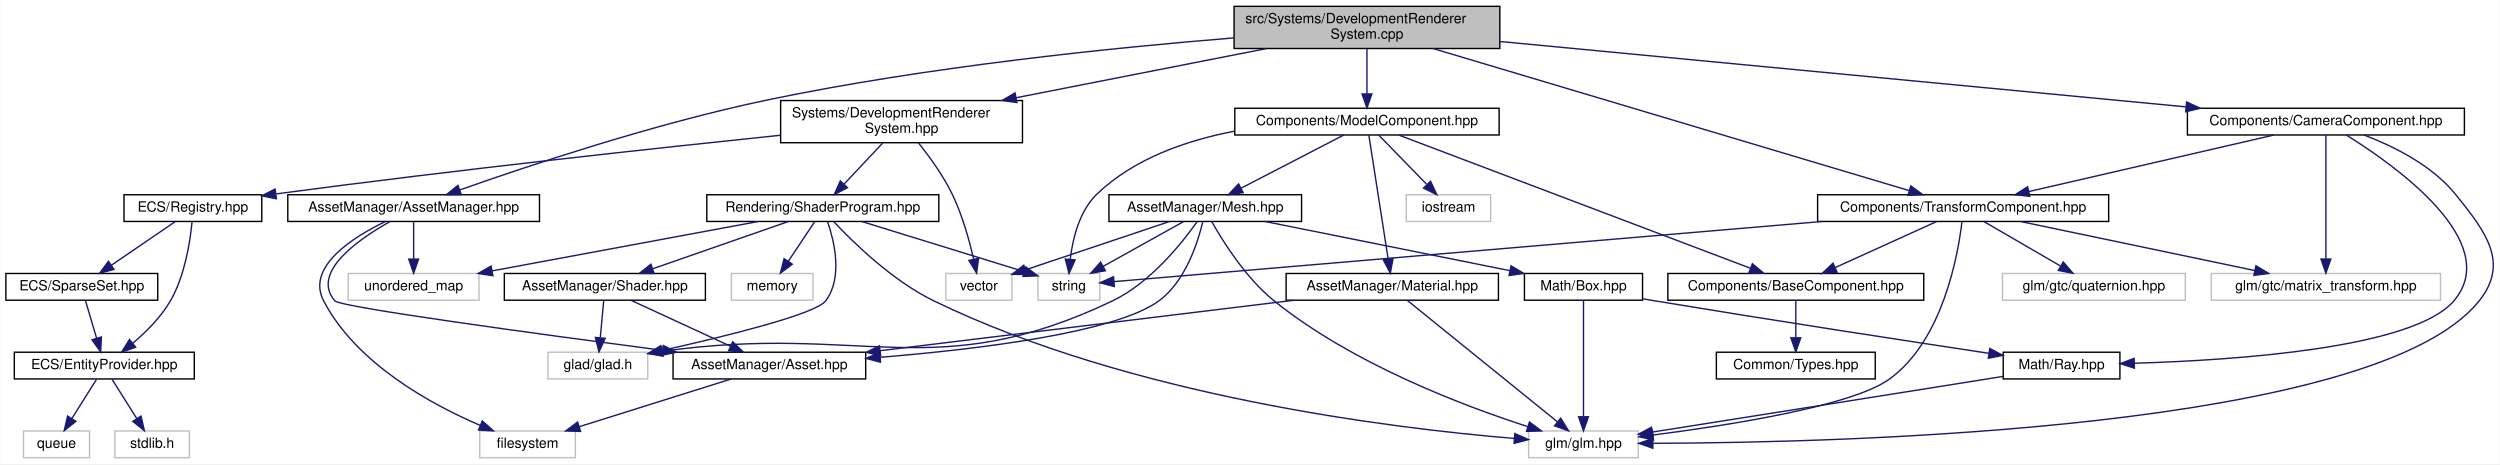
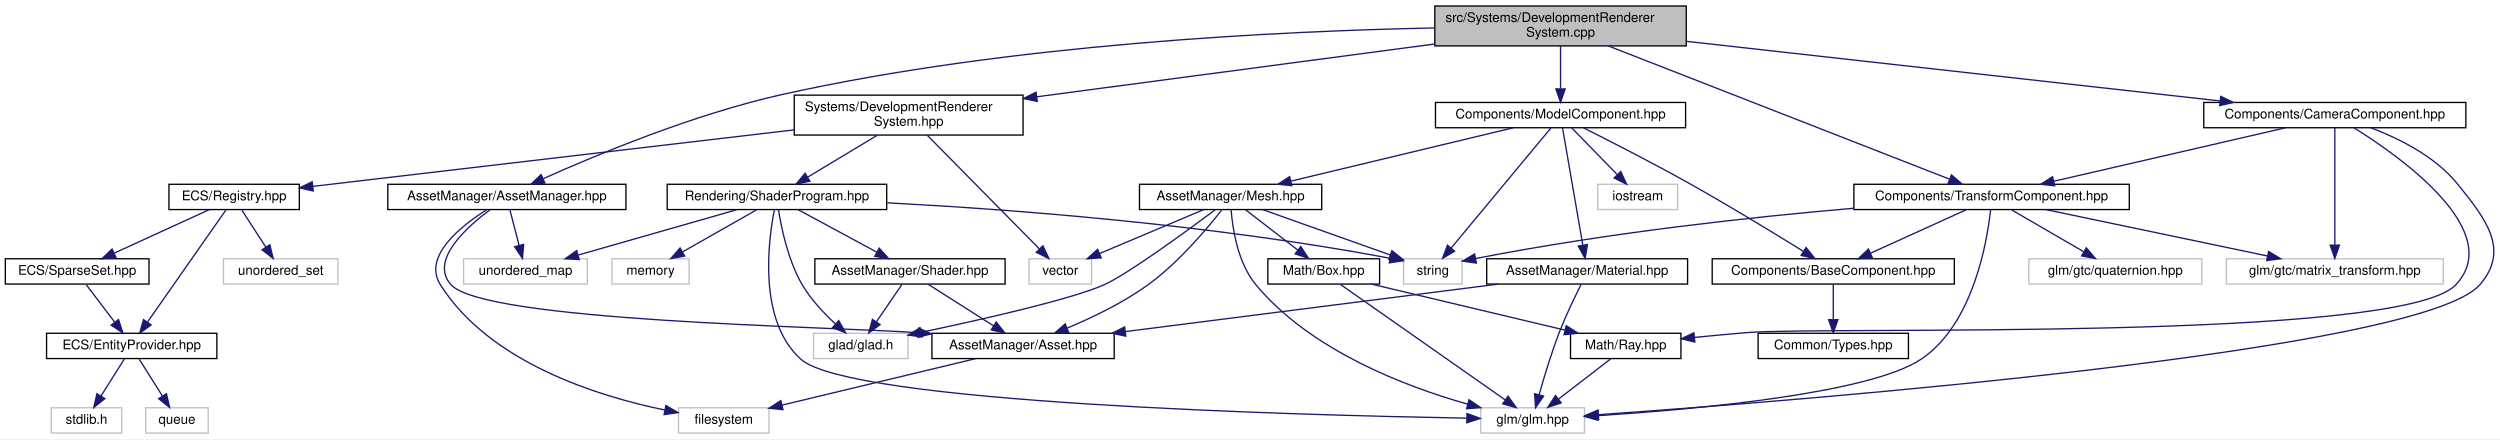
- <svg xmlns="http://www.w3.org/2000/svg" xmlns:xlink="http://www.w3.org/1999/xlink" width="1778pt" height="330pt" viewBox="0.00 0.00 1777.64 330.00">
+ <svg xmlns="http://www.w3.org/2000/svg" xmlns:xlink="http://www.w3.org/1999/xlink" width="1879pt" height="330pt" viewBox="0.00 0.00 1879.16 330.00">
  <g id="graph0" class="graph" transform="scale(1 1) rotate(0) translate(4 326)">
-     <polygon fill="white" stroke="transparent" points="-4,4 -4,-326 1773.64,-326 1773.64,4 -4,4" />
+     <polygon fill="white" stroke="transparent" points="-4,4 -4,-326 1875.16,-326 1875.16,4 -4,4" />
    <g id="node1" class="node">
      <g id="a_node1">
        <a xlink:title=" ">
-           <polygon fill="#bfbfbf" stroke="black" points="873.5,-291.5 873.5,-321.5 1062.5,-321.5 1062.5,-291.5 873.5,-291.5" />
-           <text text-anchor="start" x="881.5" y="-309.5" font-family="Helvetica,sans-Serif" font-size="10.00">src/Systems/DevelopmentRenderer</text>
-           <text text-anchor="middle" x="968" y="-298.5" font-family="Helvetica,sans-Serif" font-size="10.00">System.cpp</text>
+           <polygon fill="#bfbfbf" stroke="black" points="1074.5,-291.5 1074.5,-321.5 1263.5,-321.5 1263.5,-291.5 1074.5,-291.5" />
+           <text text-anchor="start" x="1082.5" y="-309.5" font-family="Helvetica,sans-Serif" font-size="10.00">src/Systems/DevelopmentRenderer</text>
+           <text text-anchor="middle" x="1169" y="-298.5" font-family="Helvetica,sans-Serif" font-size="10.00">System.cpp</text>
        </a>
      </g>
    </g>
    <g id="node2" class="node">
      <g id="a_node2">
        <a xlink:href="_development_renderer_system_8hpp.html" target="_top" xlink:title=" ">
-           <polygon fill="white" stroke="black" points="551,-224.5 551,-254.5 723,-254.5 723,-224.5 551,-224.5" />
-           <text text-anchor="start" x="559" y="-242.5" font-family="Helvetica,sans-Serif" font-size="10.00">Systems/DevelopmentRenderer</text>
-           <text text-anchor="middle" x="637" y="-231.5" font-family="Helvetica,sans-Serif" font-size="10.00">System.hpp</text>
+           <polygon fill="white" stroke="black" points="593,-224.5 593,-254.5 765,-254.5 765,-224.5 593,-224.5" />
+           <text text-anchor="start" x="601" y="-242.5" font-family="Helvetica,sans-Serif" font-size="10.00">Systems/DevelopmentRenderer</text>
+           <text text-anchor="middle" x="679" y="-231.5" font-family="Helvetica,sans-Serif" font-size="10.00">System.hpp</text>
        </a>
      </g>
    </g>
    <g id="edge1" class="edge">
-       <path fill="none" stroke="midnightblue" d="M896.59,-291.48C844.25,-281.2 773.13,-267.23 718.56,-256.52" />
-       <polygon fill="midnightblue" stroke="midnightblue" points="719.06,-253.05 708.57,-254.55 717.71,-259.92 719.06,-253.05" />
-     </g>
-     <g id="node18" class="node">
-       <g id="a_node18">
-         <a xlink:href="_asset_manager_8hpp.html" target="_top" xlink:title=" ">
-           <polygon fill="white" stroke="black" points="200.5,-168.5 200.5,-187.5 379.5,-187.5 379.5,-168.5 200.5,-168.5" />
-           <text text-anchor="middle" x="290" y="-175.5" font-family="Helvetica,sans-Serif" font-size="10.00">AssetManager/AssetManager.hpp</text>
-         </a>
-       </g>
-     </g>
-     <g id="edge19" class="edge">
-       <path fill="none" stroke="midnightblue" d="M873.33,-299.05C786.49,-292.01 654.65,-278.47 542,-255 461.81,-238.29 370.37,-207.72 322.75,-190.89" />
-       <polygon fill="midnightblue" stroke="midnightblue" points="323.86,-187.57 313.27,-187.52 321.52,-194.17 323.86,-187.57" />
+       <path fill="none" stroke="midnightblue" d="M1074.23,-292.93C988.2,-281.52 861.9,-264.76 775.37,-253.28" />
+       <polygon fill="midnightblue" stroke="midnightblue" points="775.66,-249.79 765.28,-251.95 774.73,-256.73 775.66,-249.79" />
    </g>
    <g id="node19" class="node">
      <g id="a_node19">
+         <a xlink:href="_asset_manager_8hpp.html" target="_top" xlink:title=" ">
+           <polygon fill="white" stroke="black" points="287.5,-168.5 287.5,-187.5 466.5,-187.5 466.5,-168.5 287.5,-168.5" />
+           <text text-anchor="middle" x="377" y="-175.5" font-family="Helvetica,sans-Serif" font-size="10.00">AssetManager/AssetManager.hpp</text>
+         </a>
+       </g>
+     </g>
+     <g id="edge20" class="edge">
+       <path fill="none" stroke="midnightblue" d="M1074.37,-305.01C957.71,-302.67 754.03,-292.84 584,-255 517.48,-240.2 443.39,-209.23 404.41,-191.74" />
+       <polygon fill="midnightblue" stroke="midnightblue" points="405.61,-188.44 395.06,-187.5 402.72,-194.82 405.61,-188.44" />
+     </g>
+     <g id="node20" class="node">
+       <g id="a_node20">
        <a xlink:href="_model_component_8hpp.html" target="_top" xlink:title=" ">
-           <polygon fill="white" stroke="black" points="874,-230 874,-249 1062,-249 1062,-230 874,-230" />
-           <text text-anchor="middle" x="968" y="-237" font-family="Helvetica,sans-Serif" font-size="10.00">Components/ModelComponent.hpp</text>
-         </a>
-       </g>
-     </g>
-     <g id="edge23" class="edge">
-       <path fill="none" stroke="midnightblue" d="M968,-291.4C968,-282.06 968,-269.71 968,-259.52" />
-       <polygon fill="midnightblue" stroke="midnightblue" points="971.5,-259.19 968,-249.19 964.5,-259.19 971.5,-259.19" />
-     </g>
-     <g id="node27" class="node">
-       <g id="a_node27">
+           <polygon fill="white" stroke="black" points="1075,-230 1075,-249 1263,-249 1263,-230 1075,-230" />
+           <text text-anchor="middle" x="1169" y="-237" font-family="Helvetica,sans-Serif" font-size="10.00">Components/ModelComponent.hpp</text>
+         </a>
+       </g>
+     </g>
+     <g id="edge24" class="edge">
+       <path fill="none" stroke="midnightblue" d="M1169,-291.4C1169,-282.06 1169,-269.71 1169,-259.52" />
+       <polygon fill="midnightblue" stroke="midnightblue" points="1172.5,-259.19 1169,-249.19 1165.5,-259.19 1172.5,-259.19" />
+     </g>
+     <g id="node28" class="node">
+       <g id="a_node28">
        <a xlink:href="_camera_component_8hpp.html" target="_top" xlink:title=" ">
-           <polygon fill="white" stroke="black" points="1551.5,-230 1551.5,-249 1748.5,-249 1748.5,-230 1551.5,-230" />
-           <text text-anchor="middle" x="1650" y="-237" font-family="Helvetica,sans-Serif" font-size="10.00">Components/CameraComponent.hpp</text>
-         </a>
-       </g>
-     </g>
-     <g id="edge41" class="edge">
-       <path fill="none" stroke="midnightblue" d="M1062.83,-296.46C1191.33,-284.21 1419.71,-262.45 1550.56,-249.98" />
-       <polygon fill="midnightblue" stroke="midnightblue" points="1550.96,-253.46 1560.58,-249.02 1550.3,-246.49 1550.96,-253.46" />
-     </g>
-     <g id="node29" class="node">
-       <g id="a_node29">
+           <polygon fill="white" stroke="black" points="1652.5,-230 1652.5,-249 1849.5,-249 1849.5,-230 1652.5,-230" />
+           <text text-anchor="middle" x="1751" y="-237" font-family="Helvetica,sans-Serif" font-size="10.00">Components/CameraComponent.hpp</text>
+         </a>
+       </g>
+     </g>
+     <g id="edge42" class="edge">
+       <path fill="none" stroke="midnightblue" d="M1263.8,-294.91C1374.89,-282.51 1557.37,-262.13 1664.67,-250.14" />
+       <polygon fill="midnightblue" stroke="midnightblue" points="1665.26,-253.6 1674.81,-249.01 1664.48,-246.64 1665.26,-253.6" />
+     </g>
+     <g id="node30" class="node">
+       <g id="a_node30">
        <a xlink:href="_transform_component_8hpp.html" target="_top" xlink:title=" ">
-           <polygon fill="white" stroke="black" points="1288.5,-168.5 1288.5,-187.5 1495.5,-187.5 1495.5,-168.5 1288.5,-168.5" />
-           <text text-anchor="middle" x="1392" y="-175.5" font-family="Helvetica,sans-Serif" font-size="10.00">Components/TransformComponent.hpp</text>
-         </a>
-       </g>
-     </g>
-     <g id="edge51" class="edge">
-       <path fill="none" stroke="midnightblue" d="M1015,-291.48C1099.49,-266.27 1275.52,-213.75 1353.45,-190.5" />
-       <polygon fill="midnightblue" stroke="midnightblue" points="1354.75,-193.76 1363.34,-187.55 1352.75,-187.06 1354.75,-193.76" />
+           <polygon fill="white" stroke="black" points="1389.5,-168.5 1389.5,-187.5 1596.5,-187.5 1596.5,-168.5 1389.5,-168.5" />
+           <text text-anchor="middle" x="1493" y="-175.5" font-family="Helvetica,sans-Serif" font-size="10.00">Components/TransformComponent.hpp</text>
+         </a>
+       </g>
+     </g>
+     <g id="edge52" class="edge">
+       <path fill="none" stroke="midnightblue" d="M1204.91,-291.48C1268.75,-266.56 1400.93,-214.95 1461.47,-191.31" />
+       <polygon fill="midnightblue" stroke="midnightblue" points="1462.85,-194.53 1470.9,-187.63 1460.31,-188.01 1462.85,-194.53" />
    </g>
    <g id="node3" class="node">
      <g id="a_node3">
        <a xlink:title=" ">
-           <polygon fill="white" stroke="#bfbfbf" points="668.5,-112.5 668.5,-131.5 715.5,-131.5 715.5,-112.5 668.5,-112.5" />
-           <text text-anchor="middle" x="692" y="-119.5" font-family="Helvetica,sans-Serif" font-size="10.00">vector</text>
+           <polygon fill="white" stroke="#bfbfbf" points="769.5,-112.5 769.5,-131.5 816.5,-131.5 816.5,-112.5 769.5,-112.5" />
+           <text text-anchor="middle" x="793" y="-119.5" font-family="Helvetica,sans-Serif" font-size="10.00">vector</text>
        </a>
      </g>
    </g>
    <g id="edge2" class="edge">
-       <path fill="none" stroke="midnightblue" d="M649.1,-224.3C656.85,-214.6 666.61,-201.17 673,-188 680.22,-173.13 685.24,-154.98 688.3,-141.64" />
-       <polygon fill="midnightblue" stroke="midnightblue" points="691.75,-142.26 690.41,-131.75 684.9,-140.8 691.75,-142.26" />
+       <path fill="none" stroke="midnightblue" d="M692.98,-224.34C714.36,-202.68 755.05,-161.45 777.37,-138.83" />
+       <polygon fill="midnightblue" stroke="midnightblue" points="779.91,-141.25 784.44,-131.67 774.93,-136.33 779.91,-141.25" />
    </g>
    <g id="node4" class="node">
      <g id="a_node4">
        <a xlink:href="_registry_8hpp.html" target="_top" xlink:title=" ">
-           <polygon fill="white" stroke="black" points="84,-168.5 84,-187.5 182,-187.5 182,-168.5 84,-168.5" />
-           <text text-anchor="middle" x="133" y="-175.5" font-family="Helvetica,sans-Serif" font-size="10.00">ECS/Registry.hpp</text>
+           <polygon fill="white" stroke="black" points="123,-168.5 123,-187.5 221,-187.5 221,-168.5 123,-168.5" />
+           <text text-anchor="middle" x="172" y="-175.5" font-family="Helvetica,sans-Serif" font-size="10.00">ECS/Registry.hpp</text>
        </a>
      </g>
    </g>
    <g id="edge3" class="edge">
-       <path fill="none" stroke="midnightblue" d="M550.95,-229.82C463.32,-220.74 323.26,-205.55 192.25,-188.12" />
-       <polygon fill="midnightblue" stroke="midnightblue" points="192.4,-184.61 182.03,-186.75 191.47,-191.55 192.4,-184.61" />
+       <path fill="none" stroke="midnightblue" d="M592.99,-228.41C490.03,-216.32 320.34,-196.41 231.08,-185.93" />
+       <polygon fill="midnightblue" stroke="midnightblue" points="231.47,-182.46 221.13,-184.77 230.65,-189.41 231.47,-182.46" />
+     </g>
+     <g id="node10" class="node">
+       <g id="a_node10">
+         <a xlink:href="_shader_program_8hpp.html" target="_top" xlink:title=" ">
+           <polygon fill="white" stroke="black" points="497.5,-168.5 497.5,-187.5 662.5,-187.5 662.5,-168.5 497.5,-168.5" />
+           <text text-anchor="middle" x="580" y="-175.5" font-family="Helvetica,sans-Serif" font-size="10.00">Rendering/ShaderProgram.hpp</text>
+         </a>
+       </g>
+     </g>
+     <g id="edge10" class="edge">
+       <path fill="none" stroke="midnightblue" d="M655.54,-224.4C639.67,-214.86 618.81,-202.32 603.03,-192.84" />
+       <polygon fill="midnightblue" stroke="midnightblue" points="604.78,-189.81 594.41,-187.66 601.17,-195.81 604.78,-189.81" />
+     </g>
+     <g id="node5" class="node">
+       <g id="a_node5">
+         <a xlink:title=" ">
+           <polygon fill="white" stroke="#bfbfbf" points="164,-112.5 164,-131.5 250,-131.5 250,-112.5 164,-112.5" />
+           <text text-anchor="middle" x="207" y="-119.5" font-family="Helvetica,sans-Serif" font-size="10.00">unordered_set</text>
+         </a>
+       </g>
+     </g>
+     <g id="edge4" class="edge">
+       <path fill="none" stroke="midnightblue" d="M177.78,-168.08C182.67,-160.53 189.83,-149.49 195.83,-140.23" />
+       <polygon fill="midnightblue" stroke="midnightblue" points="198.83,-142.05 201.33,-131.75 192.95,-138.24 198.83,-142.05" />
+     </g>
+     <g id="node6" class="node">
+       <g id="a_node6">
+         <a xlink:href="_entity_provider_8hpp.html" target="_top" xlink:title="Manages a pool of unused entity identifiers and provides mechanisms for requesting and removing them.">
+           <polygon fill="white" stroke="black" points="31,-56.5 31,-75.5 159,-75.5 159,-56.5 31,-56.5" />
+           <text text-anchor="middle" x="95" y="-63.5" font-family="Helvetica,sans-Serif" font-size="10.00">ECS/EntityProvider.hpp</text>
+         </a>
+       </g>
+     </g>
+     <g id="edge5" class="edge">
+       <path fill="none" stroke="midnightblue" d="M165.96,-168.37C153.25,-150.22 123.56,-107.8 106.89,-83.99" />
+       <polygon fill="midnightblue" stroke="midnightblue" points="109.62,-81.78 101.01,-75.59 103.88,-85.79 109.62,-81.78" />
    </g>
    <g id="node9" class="node">
      <g id="a_node9">
-         <a xlink:href="_shader_program_8hpp.html" target="_top" xlink:title=" ">
-           <polygon fill="white" stroke="black" points="498.5,-168.5 498.5,-187.5 663.5,-187.5 663.5,-168.5 498.5,-168.5" />
-           <text text-anchor="middle" x="581" y="-175.5" font-family="Helvetica,sans-Serif" font-size="10.00">Rendering/ShaderProgram.hpp</text>
-         </a>
-       </g>
-     </g>
-     <g id="edge9" class="edge">
-       <path fill="none" stroke="midnightblue" d="M623.73,-224.4C615.42,-215.58 604.7,-204.18 596.08,-195.02" />
-       <polygon fill="midnightblue" stroke="midnightblue" points="598.55,-192.54 589.15,-187.66 593.45,-197.34 598.55,-192.54" />
-     </g>
-     <g id="node5" class="node">
-       <g id="a_node5">
-         <a xlink:href="_entity_provider_8hpp.html" target="_top" xlink:title="Manages a pool of unused entity identifiers and provides mechanisms for requesting and removing them.">
-           <polygon fill="white" stroke="black" points="6,-56.5 6,-75.5 134,-75.5 134,-56.5 6,-56.5" />
-           <text text-anchor="middle" x="70" y="-63.5" font-family="Helvetica,sans-Serif" font-size="10.00">ECS/EntityProvider.hpp</text>
-         </a>
-       </g>
-     </g>
-     <g id="edge4" class="edge">
-       <path fill="none" stroke="midnightblue" d="M132.42,-168.44C131.21,-155.44 127.59,-130.31 117,-112 110.26,-100.35 99.62,-89.8 90.17,-81.85" />
-       <polygon fill="midnightblue" stroke="midnightblue" points="92.29,-79.07 82.29,-75.57 87.93,-84.54 92.29,-79.07" />
-     </g>
-     <g id="node8" class="node">
-       <g id="a_node8">
        <a xlink:href="_sparse_set_8hpp.html" target="_top" xlink:title=" ">
          <polygon fill="white" stroke="black" points="0,-112.5 0,-131.5 108,-131.5 108,-112.5 0,-112.5" />
          <text text-anchor="middle" x="54" y="-119.5" font-family="Helvetica,sans-Serif" font-size="10.00">ECS/SparseSet.hpp</text>
        </a>
      </g>
    </g>
-     <g id="edge7" class="edge">
-       <path fill="none" stroke="midnightblue" d="M120.31,-168.32C108.1,-159.98 89.42,-147.21 75,-137.35" />
-       <polygon fill="midnightblue" stroke="midnightblue" points="76.89,-134.41 66.66,-131.65 72.94,-140.19 76.89,-134.41" />
-     </g>
-     <g id="node6" class="node">
-       <g id="a_node6">
-         <a xlink:title=" ">
-           <polygon fill="white" stroke="#bfbfbf" points="77.5,-0.5 77.5,-19.5 130.5,-19.5 130.5,-0.5 77.5,-0.5" />
-           <text text-anchor="middle" x="104" y="-7.5" font-family="Helvetica,sans-Serif" font-size="10.00">stdlib.h</text>
-         </a>
-       </g>
-     </g>
-     <g id="edge5" class="edge">
-       <path fill="none" stroke="midnightblue" d="M75.61,-56.08C80.37,-48.53 87.32,-37.49 93.15,-28.23" />
-       <polygon fill="midnightblue" stroke="midnightblue" points="96.12,-30.08 98.49,-19.75 90.2,-26.35 96.12,-30.08" />
+     <g id="edge8" class="edge">
+       <path fill="none" stroke="midnightblue" d="M153.3,-168.44C134.06,-159.64 103.85,-145.81 81.8,-135.72" />
+       <polygon fill="midnightblue" stroke="midnightblue" points="83.16,-132.5 72.61,-131.52 80.25,-138.86 83.16,-132.5" />
    </g>
    <g id="node7" class="node">
      <g id="a_node7">
        <a xlink:title=" ">
-           <polygon fill="white" stroke="#bfbfbf" points="12.5,-0.5 12.5,-19.5 59.5,-19.5 59.5,-0.5 12.5,-0.5" />
-           <text text-anchor="middle" x="36" y="-7.5" font-family="Helvetica,sans-Serif" font-size="10.00">queue</text>
+           <polygon fill="white" stroke="#bfbfbf" points="34.5,-0.5 34.5,-19.5 87.5,-19.5 87.5,-0.5 34.5,-0.5" />
+           <text text-anchor="middle" x="61" y="-7.5" font-family="Helvetica,sans-Serif" font-size="10.00">stdlib.h</text>
        </a>
      </g>
    </g>
    <g id="edge6" class="edge">
-       <path fill="none" stroke="midnightblue" d="M64.39,-56.08C59.63,-48.53 52.68,-37.49 46.85,-28.23" />
-       <polygon fill="midnightblue" stroke="midnightblue" points="49.8,-26.35 41.51,-19.75 43.88,-30.08 49.8,-26.35" />
-     </g>
-     <g id="edge8" class="edge">
-       <path fill="none" stroke="midnightblue" d="M56.64,-112.08C58.79,-104.85 61.88,-94.41 64.55,-85.4" />
-       <polygon fill="midnightblue" stroke="midnightblue" points="67.92,-86.33 67.41,-75.75 61.21,-84.34 67.92,-86.33" />
-     </g>
-     <g id="node10" class="node">
-       <g id="a_node10">
-         <a xlink:title=" ">
-           <polygon fill="white" stroke="#bfbfbf" points="385.5,-56.5 385.5,-75.5 456.5,-75.5 456.5,-56.5 385.5,-56.5" />
-           <text text-anchor="middle" x="421" y="-63.5" font-family="Helvetica,sans-Serif" font-size="10.00">glad/glad.h</text>
-         </a>
-       </g>
-     </g>
-     <g id="edge10" class="edge">
-       <path fill="none" stroke="midnightblue" d="M584.37,-168.39C589.04,-154.88 595.57,-128.54 583,-112 575.8,-102.52 511.97,-86.85 466.62,-76.72" />
-       <polygon fill="midnightblue" stroke="midnightblue" points="467.2,-73.27 456.68,-74.53 465.69,-80.1 467.2,-73.27" />
+       <path fill="none" stroke="midnightblue" d="M89.39,-56.08C84.63,-48.53 77.68,-37.49 71.85,-28.23" />
+       <polygon fill="midnightblue" stroke="midnightblue" points="74.8,-26.35 66.51,-19.75 68.88,-30.08 74.8,-26.35" />
+     </g>
+     <g id="node8" class="node">
+       <g id="a_node8">
+         <a xlink:title=" ">
+           <polygon fill="white" stroke="#bfbfbf" points="105.5,-0.5 105.5,-19.5 152.5,-19.5 152.5,-0.5 105.5,-0.5" />
+           <text text-anchor="middle" x="129" y="-7.5" font-family="Helvetica,sans-Serif" font-size="10.00">queue</text>
+         </a>
+       </g>
+     </g>
+     <g id="edge7" class="edge">
+       <path fill="none" stroke="midnightblue" d="M100.61,-56.08C105.37,-48.53 112.32,-37.49 118.15,-28.23" />
+       <polygon fill="midnightblue" stroke="midnightblue" points="121.12,-30.08 123.49,-19.75 115.2,-26.35 121.12,-30.08" />
+     </g>
+     <g id="edge9" class="edge">
+       <path fill="none" stroke="midnightblue" d="M60.77,-112.08C66.56,-104.46 75.06,-93.26 82.14,-83.94" />
+       <polygon fill="midnightblue" stroke="midnightblue" points="85.1,-85.83 88.36,-75.75 79.52,-81.6 85.1,-85.83" />
    </g>
    <g id="node11" class="node">
      <g id="a_node11">
        <a xlink:title=" ">
-           <polygon fill="white" stroke="#bfbfbf" points="1083,-0.5 1083,-19.5 1161,-19.5 1161,-0.5 1083,-0.5" />
-           <text text-anchor="middle" x="1122" y="-7.5" font-family="Helvetica,sans-Serif" font-size="10.00">glm/glm.hpp</text>
+           <polygon fill="white" stroke="#bfbfbf" points="607.5,-56.5 607.5,-75.5 678.5,-75.5 678.5,-56.5 607.5,-56.5" />
+           <text text-anchor="middle" x="643" y="-63.5" font-family="Helvetica,sans-Serif" font-size="10.00">glad/glad.h</text>
        </a>
      </g>
    </g>
    <g id="edge11" class="edge">
-       <path fill="none" stroke="midnightblue" d="M588.82,-168.31C602.04,-154.2 630.28,-126.42 660,-112 799.83,-44.14 985.49,-21.41 1072.74,-14.18" />
-       <polygon fill="midnightblue" stroke="midnightblue" points="1073.19,-17.65 1082.88,-13.37 1072.63,-10.67 1073.19,-17.65" />
+       <path fill="none" stroke="midnightblue" d="M581.14,-168.48C583.15,-155.53 588.2,-130.47 599,-112 605.5,-100.88 615.35,-90.46 624.08,-82.45" />
+       <polygon fill="midnightblue" stroke="midnightblue" points="626.43,-85.04 631.66,-75.82 621.83,-79.77 626.43,-85.04" />
    </g>
    <g id="node12" class="node">
      <g id="a_node12">
        <a xlink:title=" ">
-           <polygon fill="white" stroke="#bfbfbf" points="516,-112.5 516,-131.5 574,-131.5 574,-112.5 516,-112.5" />
-           <text text-anchor="middle" x="545" y="-119.5" font-family="Helvetica,sans-Serif" font-size="10.00">memory</text>
+           <polygon fill="white" stroke="#bfbfbf" points="1109,-0.5 1109,-19.5 1187,-19.5 1187,-0.5 1109,-0.5" />
+           <text text-anchor="middle" x="1148" y="-7.5" font-family="Helvetica,sans-Serif" font-size="10.00">glm/glm.hpp</text>
        </a>
      </g>
    </g>
    <g id="edge12" class="edge">
-       <path fill="none" stroke="midnightblue" d="M575.06,-168.08C570.02,-160.53 562.66,-149.49 556.49,-140.23" />
-       <polygon fill="midnightblue" stroke="midnightblue" points="559.29,-138.13 550.83,-131.75 553.47,-142.01 559.29,-138.13" />
+       <path fill="none" stroke="midnightblue" d="M578.06,-168.29C573.6,-145.74 565.38,-85.15 598,-56 634.87,-23.05 969.96,-13.98 1098.3,-11.7" />
+       <polygon fill="midnightblue" stroke="midnightblue" points="1098.68,-15.2 1108.62,-11.53 1098.56,-8.2 1098.68,-15.2" />
    </g>
    <g id="node13" class="node">
      <g id="a_node13">
        <a xlink:title=" ">
-           <polygon fill="white" stroke="#bfbfbf" points="734,-112.5 734,-131.5 778,-131.5 778,-112.5 734,-112.5" />
-           <text text-anchor="middle" x="756" y="-119.5" font-family="Helvetica,sans-Serif" font-size="10.00">string</text>
+           <polygon fill="white" stroke="#bfbfbf" points="456,-112.5 456,-131.5 514,-131.5 514,-112.5 456,-112.5" />
+           <text text-anchor="middle" x="485" y="-119.5" font-family="Helvetica,sans-Serif" font-size="10.00">memory</text>
        </a>
      </g>
    </g>
    <g id="edge13" class="edge">
-       <path fill="none" stroke="midnightblue" d="M608.73,-168.44C640.17,-158.74 691.34,-142.95 724.33,-132.77" />
-       <polygon fill="midnightblue" stroke="midnightblue" points="725.42,-136.1 733.94,-129.81 723.35,-129.41 725.42,-136.1" />
+       <path fill="none" stroke="midnightblue" d="M564.74,-168.32C549.78,-159.82 526.75,-146.73 509.27,-136.8" />
+       <polygon fill="midnightblue" stroke="midnightblue" points="510.65,-133.55 500.23,-131.65 507.19,-139.64 510.65,-133.55" />
    </g>
    <g id="node14" class="node">
      <g id="a_node14">
        <a xlink:title=" ">
-           <polygon fill="white" stroke="#bfbfbf" points="243.5,-112.5 243.5,-131.5 336.5,-131.5 336.5,-112.5 243.5,-112.5" />
-           <text text-anchor="middle" x="290" y="-119.5" font-family="Helvetica,sans-Serif" font-size="10.00">unordered_map</text>
+           <polygon fill="white" stroke="#bfbfbf" points="1051,-112.5 1051,-131.5 1095,-131.5 1095,-112.5 1051,-112.5" />
+           <text text-anchor="middle" x="1073" y="-119.5" font-family="Helvetica,sans-Serif" font-size="10.00">string</text>
        </a>
      </g>
    </g>
    <g id="edge14" class="edge">
-       <path fill="none" stroke="midnightblue" d="M534.89,-168.44C483.59,-158.92 400.73,-143.55 345.81,-133.36" />
-       <polygon fill="midnightblue" stroke="midnightblue" points="346.36,-129.9 335.89,-131.52 345.09,-136.78 346.36,-129.9" />
+       <path fill="none" stroke="midnightblue" d="M662.86,-173.56C753.66,-168.75 903.59,-157.74 1040.91,-131.88" />
+       <polygon fill="midnightblue" stroke="midnightblue" points="1041.61,-135.31 1050.77,-129.99 1040.29,-128.43 1041.61,-135.31" />
    </g>
    <g id="node15" class="node">
      <g id="a_node15">
-         <a xlink:href="_shader_8hpp.html" target="_top" xlink:title=" ">
-           <polygon fill="white" stroke="black" points="354.5,-112.5 354.5,-131.5 497.5,-131.5 497.5,-112.5 354.5,-112.5" />
-           <text text-anchor="middle" x="426" y="-119.5" font-family="Helvetica,sans-Serif" font-size="10.00">AssetManager/Shader.hpp</text>
+         <a xlink:title=" ">
+           <polygon fill="white" stroke="#bfbfbf" points="344.5,-112.5 344.5,-131.5 437.5,-131.5 437.5,-112.5 344.5,-112.5" />
+           <text text-anchor="middle" x="391" y="-119.5" font-family="Helvetica,sans-Serif" font-size="10.00">unordered_map</text>
        </a>
      </g>
    </g>
    <g id="edge15" class="edge">
-       <path fill="none" stroke="midnightblue" d="M556.44,-168.44C530.48,-159.4 489.33,-145.06 460.2,-134.92" />
-       <polygon fill="midnightblue" stroke="midnightblue" points="461.04,-131.5 450.45,-131.52 458.74,-138.11 461.04,-131.5" />
-     </g>
-     <g id="edge16" class="edge">
-       <path fill="none" stroke="midnightblue" d="M425.17,-112.08C424.52,-105.01 423.58,-94.86 422.76,-85.99" />
-       <polygon fill="midnightblue" stroke="midnightblue" points="426.22,-85.39 421.81,-75.75 419.25,-86.03 426.22,-85.39" />
+       <path fill="none" stroke="midnightblue" d="M550.05,-168.44C517.84,-159.24 466.47,-144.56 430.86,-134.39" />
+       <polygon fill="midnightblue" stroke="midnightblue" points="431.38,-130.9 420.81,-131.52 429.46,-137.63 431.38,-130.9" />
    </g>
    <g id="node16" class="node">
      <g id="a_node16">
-         <a xlink:href="_asset_8hpp.html" target="_top" xlink:title=" ">
-           <polygon fill="white" stroke="black" points="474.5,-56.5 474.5,-75.5 611.5,-75.5 611.5,-56.5 474.5,-56.5" />
-           <text text-anchor="middle" x="543" y="-63.5" font-family="Helvetica,sans-Serif" font-size="10.00">AssetManager/Asset.hpp</text>
-         </a>
-       </g>
+         <a xlink:href="_shader_8hpp.html" target="_top" xlink:title=" ">
+           <polygon fill="white" stroke="black" points="608.5,-112.5 608.5,-131.5 751.5,-131.5 751.5,-112.5 608.5,-112.5" />
+           <text text-anchor="middle" x="680" y="-119.5" font-family="Helvetica,sans-Serif" font-size="10.00">AssetManager/Shader.hpp</text>
+         </a>
+       </g>
+     </g>
+     <g id="edge16" class="edge">
+       <path fill="none" stroke="midnightblue" d="M596.07,-168.32C611.96,-159.74 636.51,-146.49 654.96,-136.52" />
+       <polygon fill="midnightblue" stroke="midnightblue" points="656.84,-139.49 663.97,-131.65 653.51,-133.33 656.84,-139.49" />
    </g>
    <g id="edge17" class="edge">
-       <path fill="none" stroke="midnightblue" d="M444.54,-112.44C463.62,-103.64 493.57,-89.81 515.44,-79.72" />
-       <polygon fill="midnightblue" stroke="midnightblue" points="516.93,-82.88 524.55,-75.52 514,-76.53 516.93,-82.88" />
+       <path fill="none" stroke="midnightblue" d="M673.89,-112.08C668.72,-104.53 661.15,-93.49 654.81,-84.23" />
+       <polygon fill="midnightblue" stroke="midnightblue" points="657.54,-82.02 649,-75.75 651.76,-85.98 657.54,-82.02" />
    </g>
    <g id="node17" class="node">
      <g id="a_node17">
-         <a xlink:title=" ">
-           <polygon fill="white" stroke="#bfbfbf" points="337,-0.5 337,-19.5 405,-19.5 405,-0.5 337,-0.5" />
-           <text text-anchor="middle" x="371" y="-7.5" font-family="Helvetica,sans-Serif" font-size="10.00">filesystem</text>
+         <a xlink:href="_asset_8hpp.html" target="_top" xlink:title=" ">
+           <polygon fill="white" stroke="black" points="696.5,-56.5 696.5,-75.5 833.5,-75.5 833.5,-56.5 696.5,-56.5" />
+           <text text-anchor="middle" x="765" y="-63.5" font-family="Helvetica,sans-Serif" font-size="10.00">AssetManager/Asset.hpp</text>
        </a>
      </g>
    </g>
    <g id="edge18" class="edge">
-       <path fill="none" stroke="midnightblue" d="M515.75,-56.44C486.56,-47.28 440.08,-32.69 407.69,-22.52" />
-       <polygon fill="midnightblue" stroke="midnightblue" points="408.72,-19.17 398.13,-19.52 406.62,-25.85 408.72,-19.17" />
-     </g>
-     <g id="edge20" class="edge">
-       <path fill="none" stroke="midnightblue" d="M290,-168.08C290,-161.01 290,-150.86 290,-141.99" />
-       <polygon fill="midnightblue" stroke="midnightblue" points="293.5,-141.75 290,-131.75 286.5,-141.75 293.5,-141.75" />
+       <path fill="none" stroke="midnightblue" d="M693.66,-112.32C706.92,-103.9 727.27,-90.97 742.85,-81.07" />
+       <polygon fill="midnightblue" stroke="midnightblue" points="744.81,-83.97 751.38,-75.65 741.06,-78.06 744.81,-83.97" />
+     </g>
+     <g id="node18" class="node">
+       <g id="a_node18">
+         <a xlink:title=" ">
+           <polygon fill="white" stroke="#bfbfbf" points="506,-0.5 506,-19.5 574,-19.5 574,-0.5 506,-0.5" />
+           <text text-anchor="middle" x="540" y="-7.5" font-family="Helvetica,sans-Serif" font-size="10.00">filesystem</text>
+         </a>
+       </g>
+     </g>
+     <g id="edge19" class="edge">
+       <path fill="none" stroke="midnightblue" d="M729.35,-56.44C689.89,-46.97 626.26,-31.7 583.79,-21.51" />
+       <polygon fill="midnightblue" stroke="midnightblue" points="584.55,-18.09 574.01,-19.16 582.92,-24.9 584.55,-18.09" />
+     </g>
+     <g id="edge21" class="edge">
+       <path fill="none" stroke="midnightblue" d="M379.31,-168.08C381.17,-160.93 383.84,-150.64 386.15,-141.69" />
+       <polygon fill="midnightblue" stroke="midnightblue" points="389.61,-142.31 388.73,-131.75 382.83,-140.55 389.61,-142.31" />
+     </g>
+     <g id="edge23" class="edge">
+       <path fill="none" stroke="midnightblue" d="M364.39,-168.4C346.75,-155.34 318.61,-130.15 335,-112 359.93,-84.4 617.09,-80.65 685.89,-75.96" />
+       <polygon fill="midnightblue" stroke="midnightblue" points="686.49,-79.42 696.16,-75.1 685.9,-72.45 686.49,-79.42" />
    </g>
    <g id="edge22" class="edge">
-       <path fill="none" stroke="midnightblue" d="M273.11,-168.37C250.89,-155.91 216.56,-132.17 234,-112 237.82,-107.58 376.85,-88.68 467.09,-76.82" />
-       <polygon fill="midnightblue" stroke="midnightblue" points="467.57,-80.29 477.03,-75.52 466.66,-73.35 467.57,-80.29" />
-     </g>
-     <g id="edge21" class="edge">
-       <path fill="none" stroke="midnightblue" d="M269.78,-168.4C246.62,-157.19 213.39,-136.15 226,-112 249.3,-67.38 302.29,-38.47 337.35,-23.46" />
-       <polygon fill="midnightblue" stroke="midnightblue" points="338.81,-26.64 346.72,-19.59 336.14,-20.17 338.81,-26.64" />
-     </g>
-     <g id="edge24" class="edge">
-       <path fill="none" stroke="midnightblue" d="M873.66,-232.67C839.11,-226.05 802.11,-213.06 776,-188 763.5,-176 758.76,-156.4 756.99,-141.85" />
-       <polygon fill="midnightblue" stroke="midnightblue" points="760.44,-141.18 756.11,-131.51 753.47,-141.77 760.44,-141.18" />
-     </g>
-     <g id="node20" class="node">
-       <g id="a_node20">
-         <a xlink:title=" ">
-           <polygon fill="white" stroke="#bfbfbf" points="996,-168.5 996,-187.5 1056,-187.5 1056,-168.5 996,-168.5" />
-           <text text-anchor="middle" x="1026" y="-175.5" font-family="Helvetica,sans-Serif" font-size="10.00">iostream</text>
-         </a>
-       </g>
+       <path fill="none" stroke="midnightblue" d="M361.81,-168.33C342.59,-156.22 313.53,-133.3 327,-112 363.94,-53.59 444.83,-28.29 495.61,-17.84" />
+       <polygon fill="midnightblue" stroke="midnightblue" points="496.51,-21.23 505.65,-15.88 495.17,-14.36 496.51,-21.23" />
    </g>
    <g id="edge25" class="edge">
-       <path fill="none" stroke="midnightblue" d="M976.31,-229.98C985.18,-220.87 999.45,-206.24 1010.42,-194.98" />
-       <polygon fill="midnightblue" stroke="midnightblue" points="1013.23,-197.11 1017.71,-187.51 1008.22,-192.23 1013.23,-197.11" />
+       <path fill="none" stroke="midnightblue" d="M1161.78,-229.82C1145.87,-210.67 1107.53,-164.54 1086.82,-139.63" />
+       <polygon fill="midnightblue" stroke="midnightblue" points="1089.38,-137.24 1080.3,-131.78 1084,-141.71 1089.38,-137.24" />
    </g>
    <g id="node21" class="node">
      <g id="a_node21">
+         <a xlink:title=" ">
+           <polygon fill="white" stroke="#bfbfbf" points="1197,-168.5 1197,-187.5 1257,-187.5 1257,-168.5 1197,-168.5" />
+           <text text-anchor="middle" x="1227" y="-175.5" font-family="Helvetica,sans-Serif" font-size="10.00">iostream</text>
+         </a>
+       </g>
+     </g>
+     <g id="edge26" class="edge">
+       <path fill="none" stroke="midnightblue" d="M1177.31,-229.98C1186.18,-220.87 1200.45,-206.24 1211.42,-194.98" />
+       <polygon fill="midnightblue" stroke="midnightblue" points="1214.23,-197.11 1218.71,-187.51 1209.22,-192.23 1214.23,-197.11" />
+     </g>
+     <g id="node22" class="node">
+       <g id="a_node22">
        <a xlink:href="_mesh_8hpp.html" target="_top" xlink:title=" ">
-           <polygon fill="white" stroke="black" points="784.5,-168.5 784.5,-187.5 921.5,-187.5 921.5,-168.5 784.5,-168.5" />
-           <text text-anchor="middle" x="853" y="-175.5" font-family="Helvetica,sans-Serif" font-size="10.00">AssetManager/Mesh.hpp</text>
-         </a>
-       </g>
-     </g>
-     <g id="edge26" class="edge">
-       <path fill="none" stroke="midnightblue" d="M951.52,-229.98C932.39,-220.08 900.63,-203.64 878.35,-192.12" />
-       <polygon fill="midnightblue" stroke="midnightblue" points="879.94,-189 869.45,-187.51 876.72,-195.21 879.94,-189" />
+           <polygon fill="white" stroke="black" points="852.5,-168.5 852.5,-187.5 989.5,-187.5 989.5,-168.5 852.5,-168.5" />
+           <text text-anchor="middle" x="921" y="-175.5" font-family="Helvetica,sans-Serif" font-size="10.00">AssetManager/Mesh.hpp</text>
+         </a>
+       </g>
+     </g>
+     <g id="edge27" class="edge">
+       <path fill="none" stroke="midnightblue" d="M1133.47,-229.98C1089.45,-219.42 1014.41,-201.41 966.3,-189.87" />
+       <polygon fill="midnightblue" stroke="midnightblue" points="967.01,-186.44 956.47,-187.51 965.37,-193.25 967.01,-186.44" />
+     </g>
+     <g id="node25" class="node">
+       <g id="a_node25">
+         <a xlink:href="_material_8hpp.html" target="_top" xlink:title=" ">
+           <polygon fill="white" stroke="black" points="1113.5,-112.5 1113.5,-131.5 1264.5,-131.5 1264.5,-112.5 1113.5,-112.5" />
+           <text text-anchor="middle" x="1189" y="-119.5" font-family="Helvetica,sans-Serif" font-size="10.00">AssetManager/Material.hpp</text>
+         </a>
+       </g>
+     </g>
+     <g id="edge37" class="edge">
+       <path fill="none" stroke="midnightblue" d="M1170.5,-229.82C1173.72,-211.26 1181.32,-167.34 1185.71,-141.97" />
+       <polygon fill="midnightblue" stroke="midnightblue" points="1189.22,-142.23 1187.48,-131.78 1182.32,-141.04 1189.22,-142.23" />
+     </g>
+     <g id="node26" class="node">
+       <g id="a_node26">
+         <a xlink:href="_base_component_8hpp.html" target="_top" xlink:title=" ">
+           <polygon fill="white" stroke="black" points="1283,-112.5 1283,-131.5 1465,-131.5 1465,-112.5 1283,-112.5" />
+           <text text-anchor="middle" x="1374" y="-119.5" font-family="Helvetica,sans-Serif" font-size="10.00">Components/BaseComponent.hpp</text>
+         </a>
+       </g>
+     </g>
+     <g id="edge40" class="edge">
+       <path fill="none" stroke="midnightblue" d="M1186.34,-229.88C1205.88,-220.07 1238.51,-203.41 1266,-188 1296.07,-171.15 1330.02,-150.43 1351.69,-136.98" />
+       <polygon fill="midnightblue" stroke="midnightblue" points="1353.54,-139.95 1360.18,-131.69 1349.84,-134.01 1353.54,-139.95" />
+     </g>
+     <g id="edge30" class="edge">
+       <path fill="none" stroke="midnightblue" d="M900.72,-168.44C879.65,-159.56 846.48,-145.56 822.51,-135.45" />
+       <polygon fill="midnightblue" stroke="midnightblue" points="823.76,-132.18 813.19,-131.52 821.04,-138.63 823.76,-132.18" />
+     </g>
+     <g id="edge29" class="edge">
+       <path fill="none" stroke="midnightblue" d="M909.44,-168.31C888.19,-152.48 843.51,-119.83 826,-112 801.7,-101.13 734.38,-85.9 688.53,-76.25" />
+       <polygon fill="midnightblue" stroke="midnightblue" points="689.02,-72.77 678.52,-74.15 687.59,-79.63 689.02,-72.77" />
+     </g>
+     <g id="edge28" class="edge">
+       <path fill="none" stroke="midnightblue" d="M921.38,-168.41C922.4,-154.93 926.16,-128.63 940,-112 980.99,-62.74 1051.75,-35.64 1099.2,-22.22" />
+       <polygon fill="midnightblue" stroke="midnightblue" points="1100.23,-25.56 1108.96,-19.56 1098.39,-18.81 1100.23,-25.56" />
+     </g>
+     <g id="edge31" class="edge">
+       <path fill="none" stroke="midnightblue" d="M945.08,-168.44C970.99,-159.24 1012.32,-144.56 1040.96,-134.38" />
+       <polygon fill="midnightblue" stroke="midnightblue" points="1042.26,-137.63 1050.51,-130.99 1039.92,-131.04 1042.26,-137.63" />
+     </g>
+     <g id="edge32" class="edge">
+       <path fill="none" stroke="midnightblue" d="M914.56,-168.47C904.09,-155.06 882.22,-128.85 859,-112 840.3,-98.43 816.85,-87.19 798.06,-79.35" />
+       <polygon fill="midnightblue" stroke="midnightblue" points="799.29,-76.07 788.7,-75.56 796.66,-82.56 799.29,-76.07" />
+     </g>
+     <g id="node23" class="node">
+       <g id="a_node23">
+         <a xlink:href="_box_8hpp.html" target="_top" xlink:title=" ">
+           <polygon fill="white" stroke="black" points="949,-112.5 949,-131.5 1033,-131.5 1033,-112.5 949,-112.5" />
+           <text text-anchor="middle" x="991" y="-119.5" font-family="Helvetica,sans-Serif" font-size="10.00">Math/Box.hpp</text>
+         </a>
+       </g>
+     </g>
+     <g id="edge33" class="edge">
+       <path fill="none" stroke="midnightblue" d="M932.25,-168.32C942.8,-160.18 958.8,-147.84 971.44,-138.09" />
+       <polygon fill="midnightblue" stroke="midnightblue" points="973.77,-140.71 979.55,-131.83 969.49,-135.17 973.77,-140.71" />
+     </g>
+     <g id="edge34" class="edge">
+       <path fill="none" stroke="midnightblue" d="M1003.32,-112.37C1030.15,-93.57 1094.09,-48.77 1127.26,-25.53" />
+       <polygon fill="midnightblue" stroke="midnightblue" points="1129.56,-28.2 1135.74,-19.59 1125.54,-22.46 1129.56,-28.2" />
    </g>
    <g id="node24" class="node">
      <g id="a_node24">
-         <a xlink:href="_material_8hpp.html" target="_top" xlink:title=" ">
-           <polygon fill="white" stroke="black" points="910.5,-112.5 910.5,-131.5 1061.5,-131.5 1061.5,-112.5 910.5,-112.5" />
-           <text text-anchor="middle" x="986" y="-119.5" font-family="Helvetica,sans-Serif" font-size="10.00">AssetManager/Material.hpp</text>
-         </a>
-       </g>
+         <a xlink:href="_ray_8hpp.html" target="_top" xlink:title=" ">
+           <polygon fill="white" stroke="black" points="1176.5,-56.5 1176.5,-75.5 1259.5,-75.5 1259.5,-56.5 1176.5,-56.5" />
+           <text text-anchor="middle" x="1218" y="-63.5" font-family="Helvetica,sans-Serif" font-size="10.00">Math/Ray.hpp</text>
+         </a>
+       </g>
+     </g>
+     <g id="edge35" class="edge">
+       <path fill="none" stroke="midnightblue" d="M1026.97,-112.44C1066.32,-103.08 1129.49,-88.06 1172.31,-77.87" />
+       <polygon fill="midnightblue" stroke="midnightblue" points="1173.28,-81.24 1182.2,-75.52 1171.66,-74.43 1173.28,-81.24" />
    </g>
    <g id="edge36" class="edge">
-       <path fill="none" stroke="midnightblue" d="M969.35,-229.82C972.25,-211.26 979.09,-167.34 983.04,-141.97" />
-       <polygon fill="midnightblue" stroke="midnightblue" points="986.55,-142.2 984.63,-131.78 979.63,-141.12 986.55,-142.2" />
-     </g>
-     <g id="node25" class="node">
-       <g id="a_node25">
-         <a xlink:href="_base_component_8hpp.html" target="_top" xlink:title=" ">
-           <polygon fill="white" stroke="black" points="1182,-112.5 1182,-131.5 1364,-131.5 1364,-112.5 1182,-112.5" />
-           <text text-anchor="middle" x="1273" y="-119.5" font-family="Helvetica,sans-Serif" font-size="10.00">Components/BaseComponent.hpp</text>
-         </a>
-       </g>
+       <path fill="none" stroke="midnightblue" d="M1206.75,-56.32C1196.2,-48.18 1180.2,-35.84 1167.56,-26.09" />
+       <polygon fill="midnightblue" stroke="midnightblue" points="1169.51,-23.17 1159.45,-19.83 1165.23,-28.71 1169.51,-23.17" />
+     </g>
+     <g id="edge38" class="edge">
+       <path fill="none" stroke="midnightblue" d="M1184.45,-112.19C1179.92,-103.23 1172.96,-88.87 1168,-76 1162.03,-60.51 1156.59,-42.42 1152.89,-29.27" />
+       <polygon fill="midnightblue" stroke="midnightblue" points="1156.24,-28.26 1150.22,-19.54 1149.49,-30.11 1156.24,-28.26" />
    </g>
    <g id="edge39" class="edge">
-       <path fill="none" stroke="midnightblue" d="M990.92,-229.82C1044.6,-209.49 1178.56,-158.76 1240.56,-135.28" />
-       <polygon fill="midnightblue" stroke="midnightblue" points="1242.11,-138.44 1250.23,-131.62 1239.63,-131.89 1242.11,-138.44" />
-     </g>
-     <g id="edge29" class="edge">
-       <path fill="none" stroke="midnightblue" d="M827.49,-168.44C799.85,-159.17 755.63,-144.34 725.28,-134.16" />
-       <polygon fill="midnightblue" stroke="midnightblue" points="726.15,-130.76 715.56,-130.9 723.93,-137.4 726.15,-130.76" />
-     </g>
-     <g id="edge28" class="edge">
-       <path fill="none" stroke="midnightblue" d="M847.28,-168.43C837.1,-153.96 814.3,-125 787,-112 659.91,-51.46 609.52,-96.33 466.95,-76.13" />
-       <polygon fill="midnightblue" stroke="midnightblue" points="467.38,-72.66 456.97,-74.63 466.34,-79.58 467.38,-72.66" />
-     </g>
-     <g id="edge27" class="edge">
-       <path fill="none" stroke="midnightblue" d="M857.64,-168.34C865.29,-154.75 881.74,-128.3 902,-112 957.36,-67.45 1035.57,-37.69 1082.29,-22.61" />
-       <polygon fill="midnightblue" stroke="midnightblue" points="1083.57,-25.88 1092.05,-19.53 1081.46,-19.21 1083.57,-25.88" />
-     </g>
-     <g id="edge30" class="edge">
-       <path fill="none" stroke="midnightblue" d="M837.42,-168.32C822,-159.74 798.19,-146.49 780.29,-136.52" />
-       <polygon fill="midnightblue" stroke="midnightblue" points="781.99,-133.46 771.55,-131.65 778.58,-139.58 781.99,-133.46" />
-     </g>
-     <g id="edge31" class="edge">
-       <path fill="none" stroke="midnightblue" d="M851.21,-168.19C847.81,-153.91 839.01,-125.89 820,-112 789.21,-89.5 692.49,-77.69 621.99,-71.91" />
-       <polygon fill="midnightblue" stroke="midnightblue" points="622.03,-68.4 611.79,-71.1 621.48,-75.38 622.03,-68.4" />
-     </g>
-     <g id="node22" class="node">
-       <g id="a_node22">
-         <a xlink:href="_box_8hpp.html" target="_top" xlink:title=" ">
-           <polygon fill="white" stroke="black" points="1080,-112.5 1080,-131.5 1164,-131.5 1164,-112.5 1080,-112.5" />
-           <text text-anchor="middle" x="1122" y="-119.5" font-family="Helvetica,sans-Serif" font-size="10.00">Math/Box.hpp</text>
-         </a>
-       </g>
-     </g>
-     <g id="edge32" class="edge">
-       <path fill="none" stroke="midnightblue" d="M895.62,-168.44C942.75,-158.98 1018.69,-143.74 1069.46,-133.55" />
-       <polygon fill="midnightblue" stroke="midnightblue" points="1070.46,-136.92 1079.58,-131.52 1069.08,-130.05 1070.46,-136.92" />
-     </g>
-     <g id="edge33" class="edge">
-       <path fill="none" stroke="midnightblue" d="M1122,-112.37C1122,-94.62 1122,-53.67 1122,-29.6" />
-       <polygon fill="midnightblue" stroke="midnightblue" points="1125.5,-29.59 1122,-19.59 1118.5,-29.59 1125.5,-29.59" />
-     </g>
-     <g id="node23" class="node">
-       <g id="a_node23">
-         <a xlink:href="_ray_8hpp.html" target="_top" xlink:title=" ">
-           <polygon fill="white" stroke="black" points="1420.5,-56.5 1420.5,-75.5 1503.5,-75.5 1503.5,-56.5 1420.5,-56.5" />
-           <text text-anchor="middle" x="1462" y="-63.5" font-family="Helvetica,sans-Serif" font-size="10.00">Math/Ray.hpp</text>
-         </a>
-       </g>
-     </g>
-     <g id="edge34" class="edge">
-       <path fill="none" stroke="midnightblue" d="M1164.01,-113.52C1167.05,-113 1170.07,-112.49 1173,-112 1255.93,-98.23 1352.47,-83.45 1410.33,-74.72" />
-       <polygon fill="midnightblue" stroke="midnightblue" points="1410.95,-78.17 1420.32,-73.22 1409.91,-71.25 1410.95,-78.17" />
-     </g>
-     <g id="edge35" class="edge">
-       <path fill="none" stroke="midnightblue" d="M1420.41,-58.31C1415.55,-57.53 1410.67,-56.74 1406,-56 1323.63,-42.85 1227.79,-27.7 1171.16,-18.76" />
-       <polygon fill="midnightblue" stroke="midnightblue" points="1171.48,-15.26 1161.05,-17.16 1170.38,-22.18 1171.48,-15.26" />
-     </g>
-     <g id="edge37" class="edge">
-       <path fill="none" stroke="midnightblue" d="M996.67,-112.37C1019.71,-93.73 1074.36,-49.53 1103.29,-26.13" />
-       <polygon fill="midnightblue" stroke="midnightblue" points="1105.8,-28.6 1111.38,-19.59 1101.4,-23.16 1105.8,-28.6" />
-     </g>
-     <g id="edge38" class="edge">
-       <path fill="none" stroke="midnightblue" d="M915.81,-112.44C835.74,-102.68 705.16,-86.77 621.71,-76.59" />
-       <polygon fill="midnightblue" stroke="midnightblue" points="622.12,-73.12 611.77,-75.38 621.28,-80.07 622.12,-73.12" />
-     </g>
-     <g id="node26" class="node">
-       <g id="a_node26">
+       <path fill="none" stroke="midnightblue" d="M1121.82,-112.44C1045.68,-102.75 921.81,-86.97 841.88,-76.79" />
+       <polygon fill="midnightblue" stroke="midnightblue" points="842.23,-73.31 831.87,-75.52 841.35,-80.25 842.23,-73.31" />
+     </g>
+     <g id="node27" class="node">
+       <g id="a_node27">
        <a xlink:href="_types_8hpp.html" target="_top" xlink:title=" ">
-           <polygon fill="white" stroke="black" points="1216.5,-56.5 1216.5,-75.5 1329.5,-75.5 1329.5,-56.5 1216.5,-56.5" />
-           <text text-anchor="middle" x="1273" y="-63.5" font-family="Helvetica,sans-Serif" font-size="10.00">Common/Types.hpp</text>
-         </a>
-       </g>
-     </g>
-     <g id="edge40" class="edge">
-       <path fill="none" stroke="midnightblue" d="M1273,-112.08C1273,-105.01 1273,-94.86 1273,-85.99" />
-       <polygon fill="midnightblue" stroke="midnightblue" points="1276.5,-85.75 1273,-75.75 1269.5,-85.75 1276.5,-85.75" />
-     </g>
-     <g id="edge42" class="edge">
-       <path fill="none" stroke="midnightblue" d="M1677.08,-229.98C1697.67,-222.18 1725.24,-208.66 1742,-188 1763.81,-161.12 1780.59,-139.05 1759,-112 1686.09,-20.62 1308.32,-11.12 1171.52,-10.72" />
-       <polygon fill="midnightblue" stroke="midnightblue" points="1171.34,-7.22 1161.33,-10.7 1171.33,-14.22 1171.34,-7.22" />
+           <polygon fill="white" stroke="black" points="1317.5,-56.5 1317.5,-75.5 1430.5,-75.5 1430.5,-56.5 1317.5,-56.5" />
+           <text text-anchor="middle" x="1374" y="-63.5" font-family="Helvetica,sans-Serif" font-size="10.00">Common/Types.hpp</text>
+         </a>
+       </g>
+     </g>
+     <g id="edge41" class="edge">
+       <path fill="none" stroke="midnightblue" d="M1374,-112.08C1374,-105.01 1374,-94.86 1374,-85.99" />
+       <polygon fill="midnightblue" stroke="midnightblue" points="1377.5,-85.75 1374,-75.75 1370.5,-85.75 1377.5,-85.75" />
+     </g>
+     <g id="edge43" class="edge">
+       <path fill="none" stroke="midnightblue" d="M1778.08,-229.98C1798.67,-222.18 1826.24,-208.66 1843,-188 1864.81,-161.12 1882.69,-138.14 1860,-112 1816.4,-61.77 1352.01,-25.18 1197.6,-14.33" />
+       <polygon fill="midnightblue" stroke="midnightblue" points="1197.68,-10.82 1187.46,-13.62 1197.19,-17.81 1197.68,-10.82" />
+     </g>
+     <g id="edge45" class="edge">
+       <path fill="none" stroke="midnightblue" d="M1765.4,-229.95C1799.52,-208.71 1879.69,-152.32 1842,-112 1801.47,-68.64 1368.15,-80.92 1309,-76 1296.27,-74.94 1282.55,-73.66 1269.72,-72.4" />
+       <polygon fill="midnightblue" stroke="midnightblue" points="1269.95,-68.9 1259.65,-71.39 1269.26,-75.87 1269.95,-68.9" />
+     </g>
+     <g id="node29" class="node">
+       <g id="a_node29">
+         <a xlink:title=" ">
+           <polygon fill="white" stroke="#bfbfbf" points="1669.5,-112.5 1669.5,-131.5 1832.5,-131.5 1832.5,-112.5 1669.5,-112.5" />
+           <text text-anchor="middle" x="1751" y="-119.5" font-family="Helvetica,sans-Serif" font-size="10.00">glm/gtc/matrix_transform.hpp</text>
+         </a>
+       </g>
    </g>
    <g id="edge44" class="edge">
-       <path fill="none" stroke="midnightblue" d="M1664.66,-229.86C1698.52,-208.86 1776.61,-153.81 1741,-112 1712.42,-78.44 1586.54,-69.82 1514.01,-67.67" />
-       <polygon fill="midnightblue" stroke="midnightblue" points="1513.8,-64.16 1503.71,-67.39 1513.61,-71.16 1513.8,-64.16" />
-     </g>
-     <g id="node28" class="node">
-       <g id="a_node28">
-         <a xlink:title=" ">
-           <polygon fill="white" stroke="#bfbfbf" points="1568.5,-112.5 1568.5,-131.5 1731.5,-131.5 1731.5,-112.5 1568.5,-112.5" />
-           <text text-anchor="middle" x="1650" y="-119.5" font-family="Helvetica,sans-Serif" font-size="10.00">glm/gtc/matrix_transform.hpp</text>
-         </a>
-       </g>
-     </g>
-     <g id="edge43" class="edge">
-       <path fill="none" stroke="midnightblue" d="M1650,-229.82C1650,-211.26 1650,-167.34 1650,-141.97" />
-       <polygon fill="midnightblue" stroke="midnightblue" points="1653.5,-141.78 1650,-131.78 1646.5,-141.78 1653.5,-141.78" />
-     </g>
-     <g id="edge45" class="edge">
-       <path fill="none" stroke="midnightblue" d="M1613.03,-229.98C1567.15,-219.39 1488.85,-201.34 1438.82,-189.8" />
-       <polygon fill="midnightblue" stroke="midnightblue" points="1439.43,-186.35 1428.9,-187.51 1437.85,-193.17 1439.43,-186.35" />
+       <path fill="none" stroke="midnightblue" d="M1751,-229.82C1751,-211.26 1751,-167.34 1751,-141.97" />
+       <polygon fill="midnightblue" stroke="midnightblue" points="1754.5,-141.78 1751,-131.78 1747.5,-141.78 1754.5,-141.78" />
+     </g>
+     <g id="edge46" class="edge">
+       <path fill="none" stroke="midnightblue" d="M1714.03,-229.98C1668.15,-219.39 1589.85,-201.34 1539.82,-189.8" />
+       <polygon fill="midnightblue" stroke="midnightblue" points="1540.43,-186.35 1529.9,-187.51 1538.85,-193.17 1540.43,-186.35" />
+     </g>
+     <g id="edge48" class="edge">
+       <path fill="none" stroke="midnightblue" d="M1492.26,-168.3C1489.76,-145.21 1479.47,-82.37 1440,-56 1401.18,-30.06 1269.91,-18.26 1197.31,-13.6" />
+       <polygon fill="midnightblue" stroke="midnightblue" points="1197.23,-10.09 1187.04,-12.97 1196.8,-17.08 1197.23,-10.09" />
    </g>
    <g id="edge47" class="edge">
-       <path fill="none" stroke="midnightblue" d="M1391.18,-168.41C1388.5,-145.6 1377.78,-83.38 1339,-56 1312.52,-37.3 1226.88,-23.72 1171.43,-16.62" />
-       <polygon fill="midnightblue" stroke="midnightblue" points="1171.81,-13.14 1161.45,-15.37 1170.94,-20.09 1171.81,-13.14" />
-     </g>
-     <g id="edge46" class="edge">
-       <path fill="none" stroke="midnightblue" d="M1291.57,-168.47C1144.94,-156.02 879.72,-133.5 788.13,-125.73" />
-       <polygon fill="midnightblue" stroke="midnightblue" points="788.35,-122.23 778.09,-124.88 787.75,-129.21 788.35,-122.23" />
+       <path fill="none" stroke="midnightblue" d="M1389.38,-169.48C1313.28,-162.91 1207.34,-151.57 1105.15,-131.7" />
+       <polygon fill="midnightblue" stroke="midnightblue" points="1105.76,-128.25 1095.27,-129.75 1104.4,-135.12 1105.76,-128.25" />
+     </g>
+     <g id="edge51" class="edge">
+       <path fill="none" stroke="midnightblue" d="M1474.14,-168.44C1454.73,-159.64 1424.27,-145.81 1402.04,-135.72" />
+       <polygon fill="midnightblue" stroke="midnightblue" points="1403.32,-132.46 1392.77,-131.52 1400.43,-138.84 1403.32,-132.46" />
    </g>
    <g id="edge50" class="edge">
-       <path fill="none" stroke="midnightblue" d="M1373.14,-168.44C1353.73,-159.64 1323.27,-145.81 1301.04,-135.72" />
-       <polygon fill="midnightblue" stroke="midnightblue" points="1302.32,-132.46 1291.77,-131.52 1299.43,-138.84 1302.32,-132.46" />
+       <path fill="none" stroke="midnightblue" d="M1533.88,-168.44C1578.98,-159 1651.61,-143.8 1700.3,-133.61" />
+       <polygon fill="midnightblue" stroke="midnightblue" points="1701.24,-136.99 1710.31,-131.52 1699.81,-130.14 1701.24,-136.99" />
+     </g>
+     <g id="node31" class="node">
+       <g id="a_node31">
+         <a xlink:title=" ">
+           <polygon fill="white" stroke="#bfbfbf" points="1521,-112.5 1521,-131.5 1651,-131.5 1651,-112.5 1521,-112.5" />
+           <text text-anchor="middle" x="1586" y="-119.5" font-family="Helvetica,sans-Serif" font-size="10.00">glm/gtc/quaternion.hpp</text>
+         </a>
+       </g>
    </g>
    <g id="edge49" class="edge">
-       <path fill="none" stroke="midnightblue" d="M1432.88,-168.44C1477.98,-159 1550.61,-143.8 1599.3,-133.61" />
-       <polygon fill="midnightblue" stroke="midnightblue" points="1600.24,-136.99 1609.31,-131.52 1598.81,-130.14 1600.24,-136.99" />
-     </g>
-     <g id="node30" class="node">
-       <g id="a_node30">
-         <a xlink:title=" ">
-           <polygon fill="white" stroke="#bfbfbf" points="1420,-112.5 1420,-131.5 1550,-131.5 1550,-112.5 1420,-112.5" />
-           <text text-anchor="middle" x="1485" y="-119.5" font-family="Helvetica,sans-Serif" font-size="10.00">glm/gtc/quaternion.hpp</text>
-         </a>
-       </g>
-     </g>
-     <g id="edge48" class="edge">
-       <path fill="none" stroke="midnightblue" d="M1406.94,-168.32C1421.59,-159.82 1444.13,-146.73 1461.24,-136.8" />
-       <polygon fill="midnightblue" stroke="midnightblue" points="1463.2,-139.7 1470.1,-131.65 1459.69,-133.65 1463.2,-139.7" />
+       <path fill="none" stroke="midnightblue" d="M1507.94,-168.32C1522.59,-159.82 1545.13,-146.73 1562.24,-136.8" />
+       <polygon fill="midnightblue" stroke="midnightblue" points="1564.2,-139.7 1571.1,-131.65 1560.69,-133.65 1564.2,-139.7" />
    </g>
  </g>
</svg>
